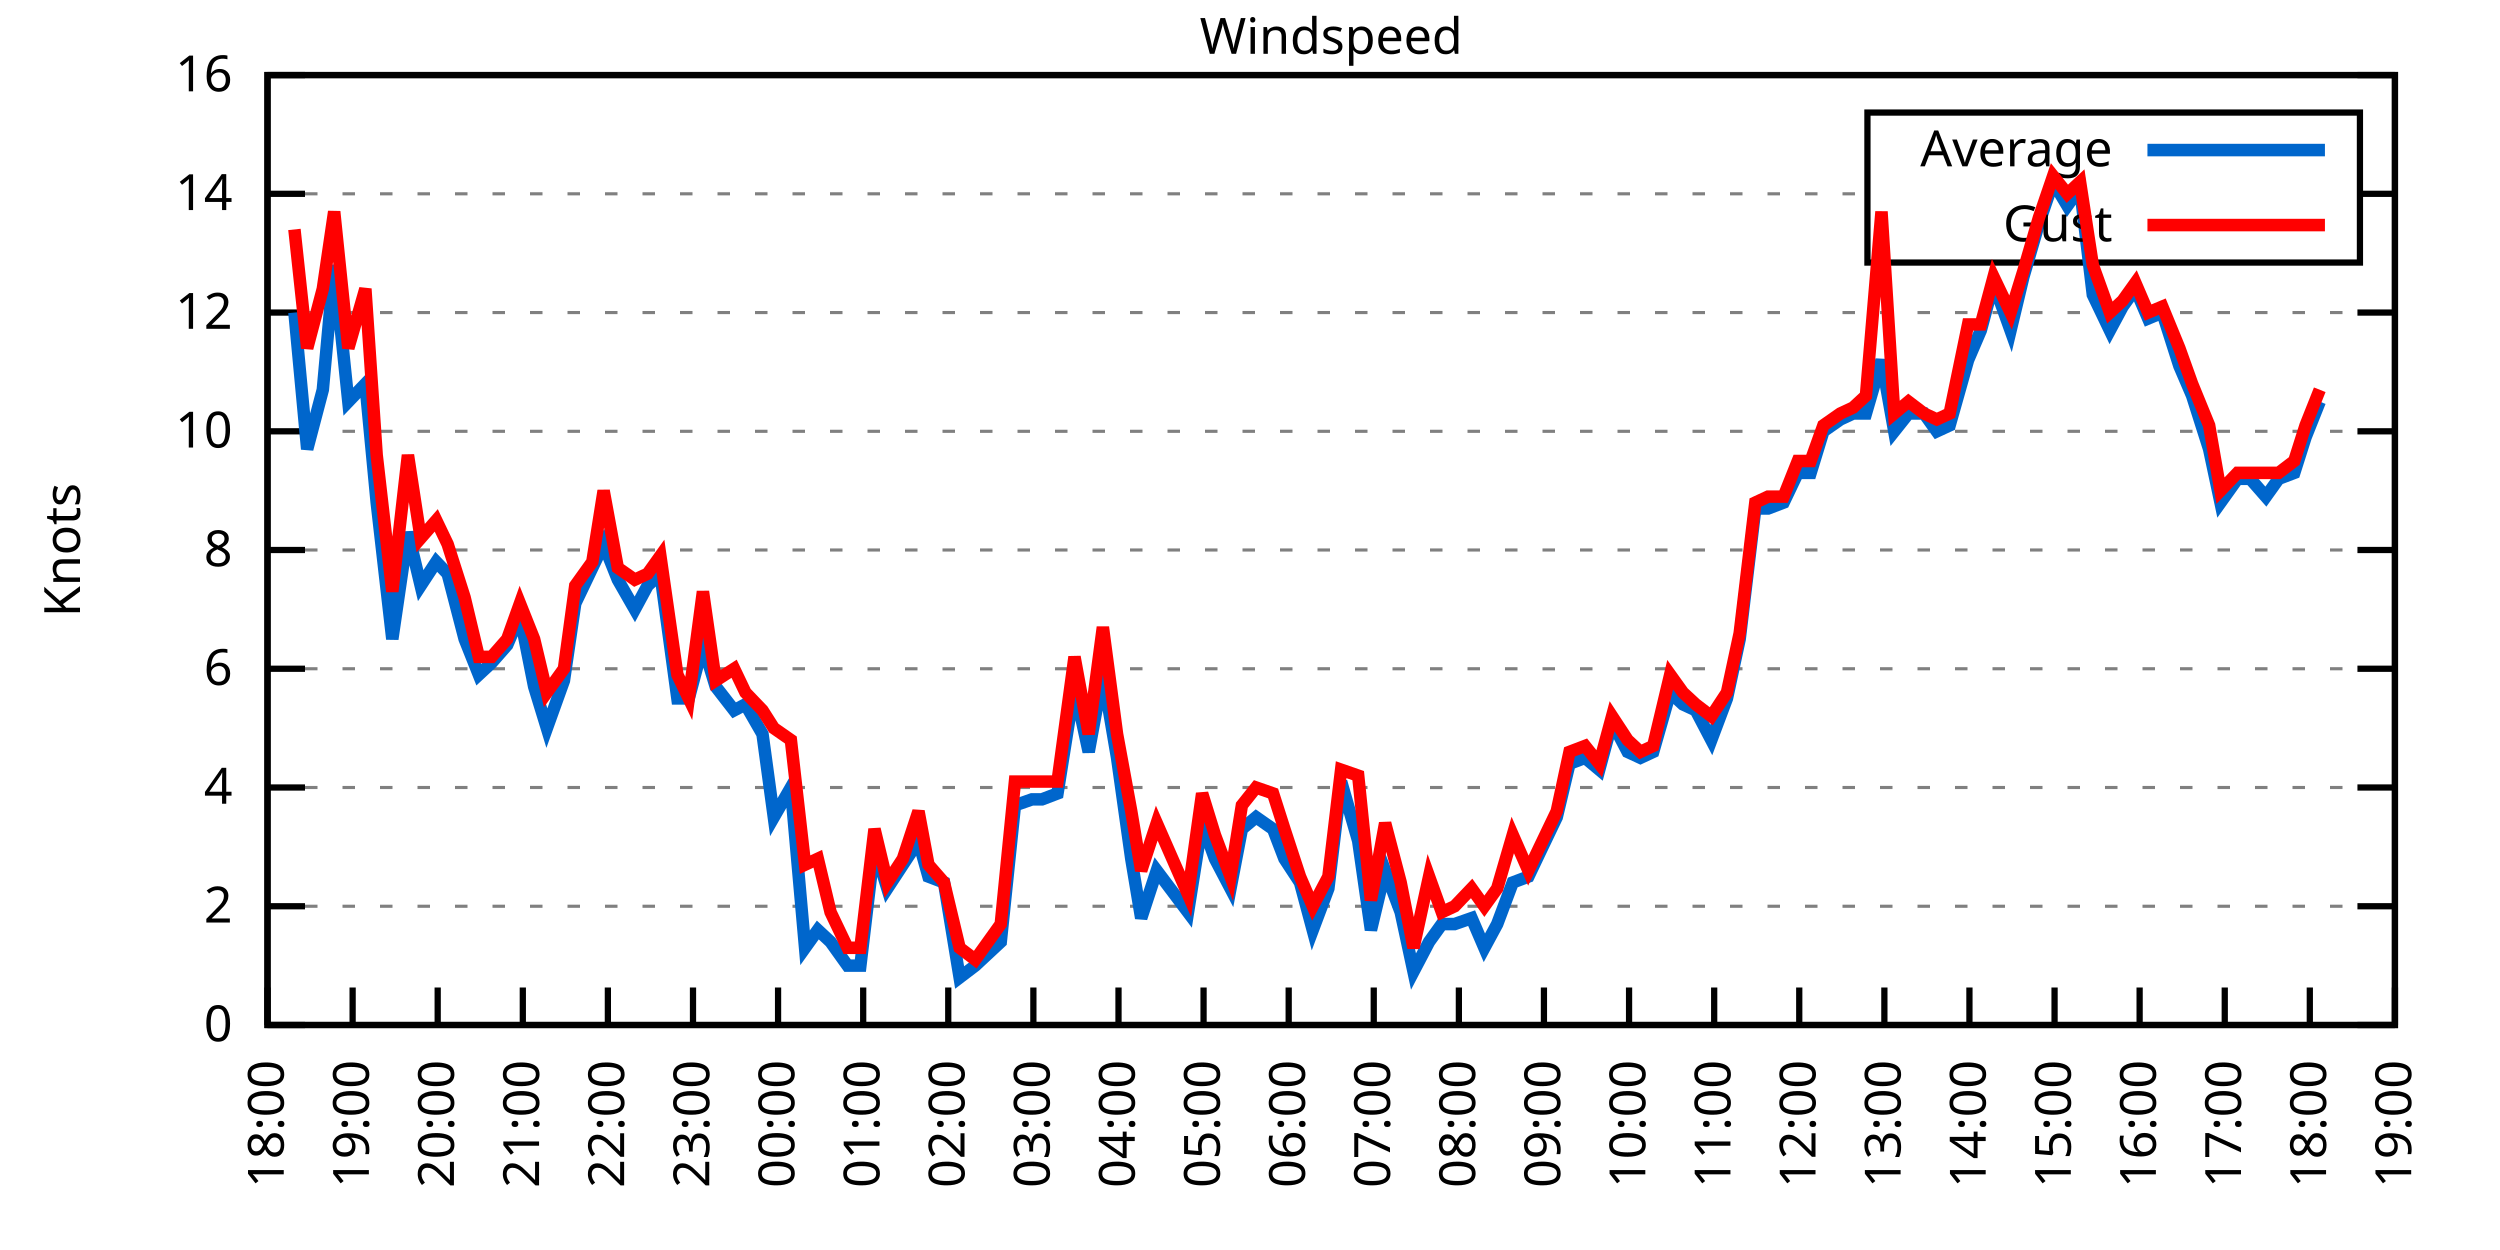
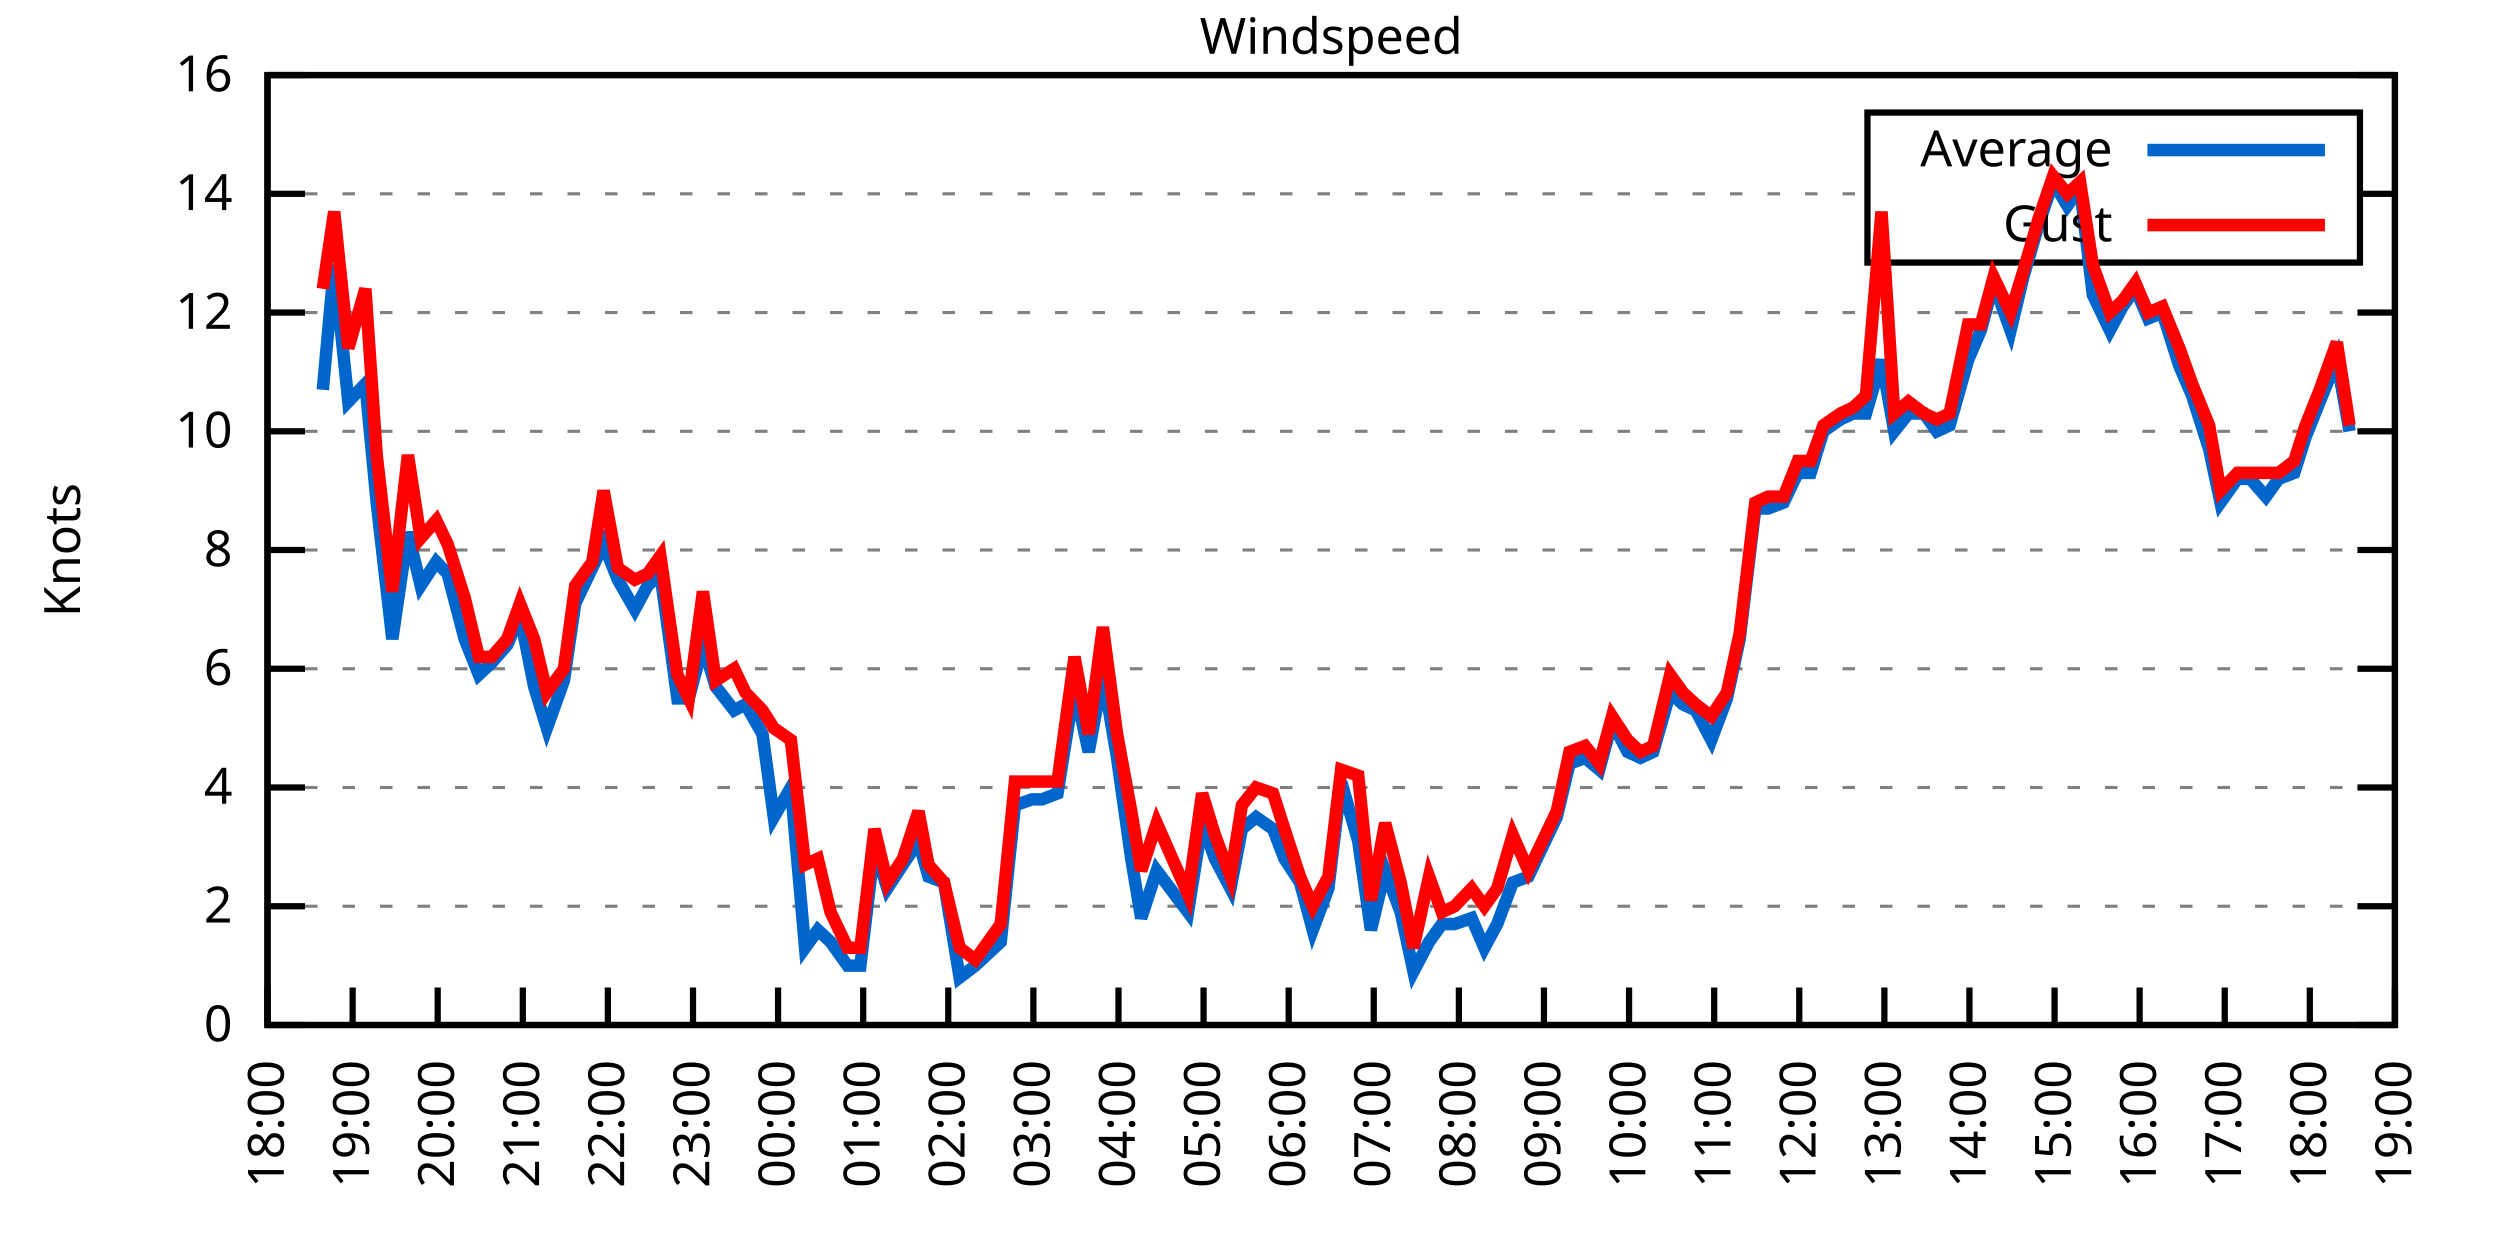
<svg xmlns="http://www.w3.org/2000/svg" xmlns:xlink="http://www.w3.org/1999/xlink" width="400" height="200" viewBox="0 0 400 200">
  <g id="gnuplot_canvas">
    <rect x="0" y="0" width="400" height="200" fill="none" />
    <defs>
      <circle id="gpDot" r="0.5" stroke-width="0.5" stroke="currentColor" />
      <path id="gpPt0" stroke-width="0.333" stroke="currentColor" d="M-1,0 h2 M0,-1 v2" />
      <path id="gpPt1" stroke-width="0.333" stroke="currentColor" d="M-1,-1 L1,1 M1,-1 L-1,1" />
      <path id="gpPt2" stroke-width="0.333" stroke="currentColor" d="M-1,0 L1,0 M0,-1 L0,1 M-1,-1 L1,1 M-1,1 L1,-1" />
      <rect id="gpPt3" stroke-width="0.333" stroke="currentColor" x="-1" y="-1" width="2" height="2" />
      <rect id="gpPt4" stroke-width="0.333" stroke="currentColor" fill="currentColor" x="-1" y="-1" width="2" height="2" />
      <circle id="gpPt5" stroke-width="0.333" stroke="currentColor" cx="0" cy="0" r="1" />
      <use xlink:href="#gpPt5" id="gpPt6" fill="currentColor" stroke="none" />
      <path id="gpPt7" stroke-width="0.333" stroke="currentColor" d="M0,-1.33 L-1.33,0.67 L1.33,0.67 z" />
      <use xlink:href="#gpPt7" id="gpPt8" fill="currentColor" stroke="none" />
      <use xlink:href="#gpPt7" id="gpPt9" stroke="currentColor" transform="rotate(180)" />
      <use xlink:href="#gpPt9" id="gpPt10" fill="currentColor" stroke="none" />
      <use xlink:href="#gpPt3" id="gpPt11" stroke="currentColor" transform="rotate(45)" />
      <use xlink:href="#gpPt11" id="gpPt12" fill="currentColor" stroke="none" />
      <path id="gpPt13" stroke-width="0.333" stroke="currentColor" d="M0,1.330 L1.265,0.411 L0.782,-1.067 L-0.782,-1.076 L-1.265,0.411 z" />
      <use xlink:href="#gpPt13" id="gpPt14" fill="currentColor" stroke="none" />
      <filter id="textbox" filterUnits="objectBoundingBox" x="0" y="0" height="1" width="1">
        <feFlood flood-color="white" flood-opacity="1" result="bgnd" />
        <feComposite in="SourceGraphic" in2="bgnd" operator="atop" />
      </filter>
      <filter id="greybox" filterUnits="objectBoundingBox" x="0" y="0" height="1" width="1">
        <feFlood flood-color="lightgrey" flood-opacity="1" result="grey" />
        <feComposite in="SourceGraphic" in2="grey" operator="atop" />
      </filter>
    </defs>
    <g fill="none" color="white" stroke="currentColor" stroke-width="1.00" stroke-linecap="butt" stroke-linejoin="miter">
</g>
    <g fill="none" color="black" stroke="currentColor" stroke-width="1.00" stroke-linecap="butt" stroke-linejoin="miter">
      <g stroke="none" shape-rendering="crispEdges">
        <polygon fill="rgb(255, 255, 255)" points="42.80,164.00 383.18,164.00 383.18,12.02 42.80,12.02 " />
      </g>
    </g>
    <g fill="none" color="black" stroke="currentColor" stroke-width="1.00" stroke-linecap="butt" stroke-linejoin="miter">
</g>
    <g fill="none" color="black" stroke="black" stroke-width="0.50" stroke-linecap="butt" stroke-linejoin="miter">
</g>
    <g fill="none" color="gray" stroke="currentColor" stroke-width="0.50" stroke-linecap="butt" stroke-linejoin="miter">
      <path stroke="gray" stroke-dasharray="2,4" class="gridline" d="M42.80,164.00 L383.19,164.00  " />
    </g>
    <g fill="none" color="gray" stroke="gray" stroke-width="1.00" stroke-linecap="butt" stroke-linejoin="miter">
</g>
    <g fill="none" color="black" stroke="currentColor" stroke-width="1.00" stroke-linecap="butt" stroke-linejoin="miter">
      <path stroke="black" d="M42.80,164.00 L48.80,164.00 M383.19,164.00 L377.19,164.00  " />
      <g transform="translate(37.20,166.60)" stroke="none" fill="black" font-family="Sans" font-size="8.00" text-anchor="end">
        <text>
          <tspan font-family="Sans"> 0</tspan>
        </text>
      </g>
    </g>
    <g fill="none" color="black" stroke="currentColor" stroke-width="1.00" stroke-linecap="butt" stroke-linejoin="miter">
</g>
    <g fill="none" color="black" stroke="black" stroke-width="0.50" stroke-linecap="butt" stroke-linejoin="miter">
</g>
    <g fill="none" color="gray" stroke="currentColor" stroke-width="0.50" stroke-linecap="butt" stroke-linejoin="miter">
      <path stroke="gray" stroke-dasharray="2,4" class="gridline" d="M42.80,145.00 L383.19,145.00  " />
    </g>
    <g fill="none" color="gray" stroke="gray" stroke-width="1.00" stroke-linecap="butt" stroke-linejoin="miter">
</g>
    <g fill="none" color="black" stroke="currentColor" stroke-width="1.00" stroke-linecap="butt" stroke-linejoin="miter">
      <path stroke="black" d="M42.80,145.00 L48.80,145.00 M383.19,145.00 L377.19,145.00  " />
      <g transform="translate(37.20,147.60)" stroke="none" fill="black" font-family="Sans" font-size="8.00" text-anchor="end">
        <text>
          <tspan font-family="Sans"> 2</tspan>
        </text>
      </g>
    </g>
    <g fill="none" color="black" stroke="currentColor" stroke-width="1.00" stroke-linecap="butt" stroke-linejoin="miter">
</g>
    <g fill="none" color="black" stroke="black" stroke-width="0.50" stroke-linecap="butt" stroke-linejoin="miter">
</g>
    <g fill="none" color="gray" stroke="currentColor" stroke-width="0.50" stroke-linecap="butt" stroke-linejoin="miter">
      <path stroke="gray" stroke-dasharray="2,4" class="gridline" d="M42.80,126.00 L383.19,126.00  " />
    </g>
    <g fill="none" color="gray" stroke="gray" stroke-width="1.00" stroke-linecap="butt" stroke-linejoin="miter">
</g>
    <g fill="none" color="black" stroke="currentColor" stroke-width="1.00" stroke-linecap="butt" stroke-linejoin="miter">
      <path stroke="black" d="M42.80,126.00 L48.80,126.00 M383.19,126.00 L377.19,126.00  " />
      <g transform="translate(37.20,128.60)" stroke="none" fill="black" font-family="Sans" font-size="8.00" text-anchor="end">
        <text>
          <tspan font-family="Sans"> 4</tspan>
        </text>
      </g>
    </g>
    <g fill="none" color="black" stroke="currentColor" stroke-width="1.00" stroke-linecap="butt" stroke-linejoin="miter">
</g>
    <g fill="none" color="black" stroke="black" stroke-width="0.50" stroke-linecap="butt" stroke-linejoin="miter">
</g>
    <g fill="none" color="gray" stroke="currentColor" stroke-width="0.50" stroke-linecap="butt" stroke-linejoin="miter">
      <path stroke="gray" stroke-dasharray="2,4" class="gridline" d="M42.80,107.00 L383.19,107.00  " />
    </g>
    <g fill="none" color="gray" stroke="gray" stroke-width="1.00" stroke-linecap="butt" stroke-linejoin="miter">
</g>
    <g fill="none" color="black" stroke="currentColor" stroke-width="1.00" stroke-linecap="butt" stroke-linejoin="miter">
      <path stroke="black" d="M42.80,107.00 L48.80,107.00 M383.19,107.00 L377.19,107.00  " />
      <g transform="translate(37.20,109.60)" stroke="none" fill="black" font-family="Sans" font-size="8.00" text-anchor="end">
        <text>
          <tspan font-family="Sans"> 6</tspan>
        </text>
      </g>
    </g>
    <g fill="none" color="black" stroke="currentColor" stroke-width="1.00" stroke-linecap="butt" stroke-linejoin="miter">
</g>
    <g fill="none" color="black" stroke="black" stroke-width="0.50" stroke-linecap="butt" stroke-linejoin="miter">
</g>
    <g fill="none" color="gray" stroke="currentColor" stroke-width="0.50" stroke-linecap="butt" stroke-linejoin="miter">
      <path stroke="gray" stroke-dasharray="2,4" class="gridline" d="M42.80,88.00 L383.19,88.00  " />
    </g>
    <g fill="none" color="gray" stroke="gray" stroke-width="1.00" stroke-linecap="butt" stroke-linejoin="miter">
</g>
    <g fill="none" color="black" stroke="currentColor" stroke-width="1.00" stroke-linecap="butt" stroke-linejoin="miter">
      <path stroke="black" d="M42.80,88.00 L48.80,88.00 M383.19,88.00 L377.19,88.00  " />
      <g transform="translate(37.20,90.60)" stroke="none" fill="black" font-family="Sans" font-size="8.00" text-anchor="end">
        <text>
          <tspan font-family="Sans"> 8</tspan>
        </text>
      </g>
    </g>
    <g fill="none" color="black" stroke="currentColor" stroke-width="1.00" stroke-linecap="butt" stroke-linejoin="miter">
</g>
    <g fill="none" color="black" stroke="black" stroke-width="0.50" stroke-linecap="butt" stroke-linejoin="miter">
</g>
    <g fill="none" color="gray" stroke="currentColor" stroke-width="0.50" stroke-linecap="butt" stroke-linejoin="miter">
      <path stroke="gray" stroke-dasharray="2,4" class="gridline" d="M42.80,69.01 L383.19,69.01  " />
    </g>
    <g fill="none" color="gray" stroke="gray" stroke-width="1.00" stroke-linecap="butt" stroke-linejoin="miter">
</g>
    <g fill="none" color="black" stroke="currentColor" stroke-width="1.00" stroke-linecap="butt" stroke-linejoin="miter">
      <path stroke="black" d="M42.80,69.01 L48.80,69.01 M383.19,69.01 L377.19,69.01  " />
      <g transform="translate(37.20,71.61)" stroke="none" fill="black" font-family="Sans" font-size="8.00" text-anchor="end">
        <text>
          <tspan font-family="Sans"> 10</tspan>
        </text>
      </g>
    </g>
    <g fill="none" color="black" stroke="currentColor" stroke-width="1.00" stroke-linecap="butt" stroke-linejoin="miter">
</g>
    <g fill="none" color="black" stroke="black" stroke-width="0.50" stroke-linecap="butt" stroke-linejoin="miter">
</g>
    <g fill="none" color="gray" stroke="currentColor" stroke-width="0.50" stroke-linecap="butt" stroke-linejoin="miter">
      <path stroke="gray" stroke-dasharray="2,4" class="gridline" d="M42.80,50.01 L383.19,50.01  " />
    </g>
    <g fill="none" color="gray" stroke="gray" stroke-width="1.00" stroke-linecap="butt" stroke-linejoin="miter">
</g>
    <g fill="none" color="black" stroke="currentColor" stroke-width="1.00" stroke-linecap="butt" stroke-linejoin="miter">
      <path stroke="black" d="M42.80,50.01 L48.80,50.01 M383.19,50.01 L377.19,50.01  " />
      <g transform="translate(37.20,52.61)" stroke="none" fill="black" font-family="Sans" font-size="8.00" text-anchor="end">
        <text>
          <tspan font-family="Sans"> 12</tspan>
        </text>
      </g>
    </g>
    <g fill="none" color="black" stroke="currentColor" stroke-width="1.00" stroke-linecap="butt" stroke-linejoin="miter">
</g>
    <g fill="none" color="black" stroke="black" stroke-width="0.50" stroke-linecap="butt" stroke-linejoin="miter">
</g>
    <g fill="none" color="gray" stroke="currentColor" stroke-width="0.50" stroke-linecap="butt" stroke-linejoin="miter">
      <path stroke="gray" stroke-dasharray="2,4" class="gridline" d="M42.80,31.01 L298.79,31.01 M377.59,31.01 L383.19,31.01  " />
    </g>
    <g fill="none" color="gray" stroke="gray" stroke-width="1.00" stroke-linecap="butt" stroke-linejoin="miter">
</g>
    <g fill="none" color="black" stroke="currentColor" stroke-width="1.00" stroke-linecap="butt" stroke-linejoin="miter">
      <path stroke="black" d="M42.80,31.01 L48.80,31.01 M383.19,31.01 L377.19,31.01  " />
      <g transform="translate(37.20,33.61)" stroke="none" fill="black" font-family="Sans" font-size="8.00" text-anchor="end">
        <text>
          <tspan font-family="Sans"> 14</tspan>
        </text>
      </g>
    </g>
    <g fill="none" color="black" stroke="currentColor" stroke-width="1.00" stroke-linecap="butt" stroke-linejoin="miter">
</g>
    <g fill="none" color="black" stroke="black" stroke-width="0.50" stroke-linecap="butt" stroke-linejoin="miter">
</g>
    <g fill="none" color="gray" stroke="currentColor" stroke-width="0.50" stroke-linecap="butt" stroke-linejoin="miter">
      <path stroke="gray" stroke-dasharray="2,4" class="gridline" d="M42.80,12.01 L383.19,12.01  " />
    </g>
    <g fill="none" color="gray" stroke="gray" stroke-width="1.00" stroke-linecap="butt" stroke-linejoin="miter">
</g>
    <g fill="none" color="black" stroke="currentColor" stroke-width="1.00" stroke-linecap="butt" stroke-linejoin="miter">
      <path stroke="black" d="M42.80,12.01 L48.80,12.01 M383.19,12.01 L377.19,12.01  " />
      <g transform="translate(37.20,14.61)" stroke="none" fill="black" font-family="Sans" font-size="8.00" text-anchor="end">
        <text>
          <tspan font-family="Sans"> 16</tspan>
        </text>
      </g>
    </g>
    <g fill="none" color="black" stroke="currentColor" stroke-width="1.00" stroke-linecap="butt" stroke-linejoin="miter">
      <path stroke="black" d="M42.80,164.00 L42.80,158.00  " />
      <g transform="translate(45.40,169.60) rotate(270.00)" stroke="none" fill="black" font-family="Sans" font-size="8.00" text-anchor="end">
        <text>
          <tspan font-family="Sans">18:00</tspan>
        </text>
      </g>
    </g>
    <g fill="none" color="black" stroke="currentColor" stroke-width="1.00" stroke-linecap="butt" stroke-linejoin="miter">
      <path stroke="black" d="M56.42,164.00 L56.42,158.00  " />
      <g transform="translate(59.02,169.60) rotate(270.00)" stroke="none" fill="black" font-family="Sans" font-size="8.00" text-anchor="end">
        <text>
          <tspan font-family="Sans">19:00</tspan>
        </text>
      </g>
    </g>
    <g fill="none" color="black" stroke="currentColor" stroke-width="1.00" stroke-linecap="butt" stroke-linejoin="miter">
      <path stroke="black" d="M70.03,164.00 L70.03,158.00  " />
      <g transform="translate(72.63,169.60) rotate(270.00)" stroke="none" fill="black" font-family="Sans" font-size="8.00" text-anchor="end">
        <text>
          <tspan font-family="Sans">20:00</tspan>
        </text>
      </g>
    </g>
    <g fill="none" color="black" stroke="currentColor" stroke-width="1.00" stroke-linecap="butt" stroke-linejoin="miter">
      <path stroke="black" d="M83.65,164.00 L83.65,158.00  " />
      <g transform="translate(86.25,169.60) rotate(270.00)" stroke="none" fill="black" font-family="Sans" font-size="8.00" text-anchor="end">
        <text>
          <tspan font-family="Sans">21:00</tspan>
        </text>
      </g>
    </g>
    <g fill="none" color="black" stroke="currentColor" stroke-width="1.00" stroke-linecap="butt" stroke-linejoin="miter">
      <path stroke="black" d="M97.26,164.00 L97.26,158.00  " />
      <g transform="translate(99.86,169.60) rotate(270.00)" stroke="none" fill="black" font-family="Sans" font-size="8.00" text-anchor="end">
        <text>
          <tspan font-family="Sans">22:00</tspan>
        </text>
      </g>
    </g>
    <g fill="none" color="black" stroke="currentColor" stroke-width="1.00" stroke-linecap="butt" stroke-linejoin="miter">
      <path stroke="black" d="M110.88,164.00 L110.88,158.00  " />
      <g transform="translate(113.48,169.60) rotate(270.00)" stroke="none" fill="black" font-family="Sans" font-size="8.00" text-anchor="end">
        <text>
          <tspan font-family="Sans">23:00</tspan>
        </text>
      </g>
    </g>
    <g fill="none" color="black" stroke="currentColor" stroke-width="1.00" stroke-linecap="butt" stroke-linejoin="miter">
      <path stroke="black" d="M124.49,164.00 L124.49,158.00  " />
      <g transform="translate(127.09,169.60) rotate(270.00)" stroke="none" fill="black" font-family="Sans" font-size="8.00" text-anchor="end">
        <text>
          <tspan font-family="Sans">00:00</tspan>
        </text>
      </g>
    </g>
    <g fill="none" color="black" stroke="currentColor" stroke-width="1.00" stroke-linecap="butt" stroke-linejoin="miter">
      <path stroke="black" d="M138.11,164.00 L138.11,158.00  " />
      <g transform="translate(140.71,169.60) rotate(270.00)" stroke="none" fill="black" font-family="Sans" font-size="8.00" text-anchor="end">
        <text>
          <tspan font-family="Sans">01:00</tspan>
        </text>
      </g>
    </g>
    <g fill="none" color="black" stroke="currentColor" stroke-width="1.00" stroke-linecap="butt" stroke-linejoin="miter">
      <path stroke="black" d="M151.72,164.00 L151.72,158.00  " />
      <g transform="translate(154.32,169.60) rotate(270.00)" stroke="none" fill="black" font-family="Sans" font-size="8.00" text-anchor="end">
        <text>
          <tspan font-family="Sans">02:00</tspan>
        </text>
      </g>
    </g>
    <g fill="none" color="black" stroke="currentColor" stroke-width="1.00" stroke-linecap="butt" stroke-linejoin="miter">
      <path stroke="black" d="M165.34,164.00 L165.34,158.00  " />
      <g transform="translate(167.94,169.60) rotate(270.00)" stroke="none" fill="black" font-family="Sans" font-size="8.00" text-anchor="end">
        <text>
          <tspan font-family="Sans">03:00</tspan>
        </text>
      </g>
    </g>
    <g fill="none" color="black" stroke="currentColor" stroke-width="1.00" stroke-linecap="butt" stroke-linejoin="miter">
      <path stroke="black" d="M178.96,164.00 L178.96,158.00  " />
      <g transform="translate(181.56,169.60) rotate(270.00)" stroke="none" fill="black" font-family="Sans" font-size="8.00" text-anchor="end">
        <text>
          <tspan font-family="Sans">04:00</tspan>
        </text>
      </g>
    </g>
    <g fill="none" color="black" stroke="currentColor" stroke-width="1.00" stroke-linecap="butt" stroke-linejoin="miter">
      <path stroke="black" d="M192.57,164.00 L192.57,158.00  " />
      <g transform="translate(195.17,169.60) rotate(270.00)" stroke="none" fill="black" font-family="Sans" font-size="8.00" text-anchor="end">
        <text>
          <tspan font-family="Sans">05:00</tspan>
        </text>
      </g>
    </g>
    <g fill="none" color="black" stroke="currentColor" stroke-width="1.00" stroke-linecap="butt" stroke-linejoin="miter">
      <path stroke="black" d="M206.19,164.00 L206.19,158.00  " />
      <g transform="translate(208.79,169.60) rotate(270.00)" stroke="none" fill="black" font-family="Sans" font-size="8.00" text-anchor="end">
        <text>
          <tspan font-family="Sans">06:00</tspan>
        </text>
      </g>
    </g>
    <g fill="none" color="black" stroke="currentColor" stroke-width="1.00" stroke-linecap="butt" stroke-linejoin="miter">
      <path stroke="black" d="M219.80,164.00 L219.80,158.00  " />
      <g transform="translate(222.40,169.60) rotate(270.00)" stroke="none" fill="black" font-family="Sans" font-size="8.00" text-anchor="end">
        <text>
          <tspan font-family="Sans">07:00</tspan>
        </text>
      </g>
    </g>
    <g fill="none" color="black" stroke="currentColor" stroke-width="1.00" stroke-linecap="butt" stroke-linejoin="miter">
      <path stroke="black" d="M233.42,164.00 L233.42,158.00  " />
      <g transform="translate(236.02,169.60) rotate(270.00)" stroke="none" fill="black" font-family="Sans" font-size="8.00" text-anchor="end">
        <text>
          <tspan font-family="Sans">08:00</tspan>
        </text>
      </g>
    </g>
    <g fill="none" color="black" stroke="currentColor" stroke-width="1.00" stroke-linecap="butt" stroke-linejoin="miter">
      <path stroke="black" d="M247.03,164.00 L247.03,158.00  " />
      <g transform="translate(249.63,169.60) rotate(270.00)" stroke="none" fill="black" font-family="Sans" font-size="8.00" text-anchor="end">
        <text>
          <tspan font-family="Sans">09:00</tspan>
        </text>
      </g>
    </g>
    <g fill="none" color="black" stroke="currentColor" stroke-width="1.00" stroke-linecap="butt" stroke-linejoin="miter">
      <path stroke="black" d="M260.65,164.00 L260.65,158.00  " />
      <g transform="translate(263.25,169.60) rotate(270.00)" stroke="none" fill="black" font-family="Sans" font-size="8.00" text-anchor="end">
        <text>
          <tspan font-family="Sans">10:00</tspan>
        </text>
      </g>
    </g>
    <g fill="none" color="black" stroke="currentColor" stroke-width="1.00" stroke-linecap="butt" stroke-linejoin="miter">
      <path stroke="black" d="M274.27,164.00 L274.27,158.00  " />
      <g transform="translate(276.87,169.60) rotate(270.00)" stroke="none" fill="black" font-family="Sans" font-size="8.00" text-anchor="end">
        <text>
          <tspan font-family="Sans">11:00</tspan>
        </text>
      </g>
    </g>
    <g fill="none" color="black" stroke="currentColor" stroke-width="1.00" stroke-linecap="butt" stroke-linejoin="miter">
      <path stroke="black" d="M287.88,164.00 L287.88,158.00  " />
      <g transform="translate(290.48,169.60) rotate(270.00)" stroke="none" fill="black" font-family="Sans" font-size="8.00" text-anchor="end">
        <text>
          <tspan font-family="Sans">12:00</tspan>
        </text>
      </g>
    </g>
    <g fill="none" color="black" stroke="currentColor" stroke-width="1.00" stroke-linecap="butt" stroke-linejoin="miter">
      <path stroke="black" d="M301.50,164.00 L301.50,158.00  " />
      <g transform="translate(304.10,169.60) rotate(270.00)" stroke="none" fill="black" font-family="Sans" font-size="8.00" text-anchor="end">
        <text>
          <tspan font-family="Sans">13:00</tspan>
        </text>
      </g>
    </g>
    <g fill="none" color="black" stroke="currentColor" stroke-width="1.00" stroke-linecap="butt" stroke-linejoin="miter">
      <path stroke="black" d="M315.11,164.00 L315.11,158.00  " />
      <g transform="translate(317.71,169.60) rotate(270.00)" stroke="none" fill="black" font-family="Sans" font-size="8.00" text-anchor="end">
        <text>
          <tspan font-family="Sans">14:00</tspan>
        </text>
      </g>
    </g>
    <g fill="none" color="black" stroke="currentColor" stroke-width="1.00" stroke-linecap="butt" stroke-linejoin="miter">
      <path stroke="black" d="M328.73,164.00 L328.73,158.00  " />
      <g transform="translate(331.33,169.60) rotate(270.00)" stroke="none" fill="black" font-family="Sans" font-size="8.00" text-anchor="end">
        <text>
          <tspan font-family="Sans">15:00</tspan>
        </text>
      </g>
    </g>
    <g fill="none" color="black" stroke="currentColor" stroke-width="1.00" stroke-linecap="butt" stroke-linejoin="miter">
      <path stroke="black" d="M342.34,164.00 L342.34,158.00  " />
      <g transform="translate(344.94,169.60) rotate(270.00)" stroke="none" fill="black" font-family="Sans" font-size="8.00" text-anchor="end">
        <text>
          <tspan font-family="Sans">16:00</tspan>
        </text>
      </g>
    </g>
    <g fill="none" color="black" stroke="currentColor" stroke-width="1.00" stroke-linecap="butt" stroke-linejoin="miter">
      <path stroke="black" d="M355.96,164.00 L355.96,158.00  " />
      <g transform="translate(358.56,169.60) rotate(270.00)" stroke="none" fill="black" font-family="Sans" font-size="8.00" text-anchor="end">
        <text>
          <tspan font-family="Sans">17:00</tspan>
        </text>
      </g>
    </g>
    <g fill="none" color="black" stroke="currentColor" stroke-width="1.00" stroke-linecap="butt" stroke-linejoin="miter">
      <path stroke="black" d="M369.57,164.00 L369.57,158.00  " />
      <g transform="translate(372.17,169.60) rotate(270.00)" stroke="none" fill="black" font-family="Sans" font-size="8.00" text-anchor="end">
        <text>
          <tspan font-family="Sans">18:00</tspan>
        </text>
      </g>
    </g>
    <g fill="none" color="black" stroke="currentColor" stroke-width="1.00" stroke-linecap="butt" stroke-linejoin="miter">
      <path stroke="black" d="M383.19,164.00 L383.19,158.00  " />
      <g transform="translate(385.79,169.60) rotate(270.00)" stroke="none" fill="black" font-family="Sans" font-size="8.00" text-anchor="end">
        <text>
          <tspan font-family="Sans">19:00</tspan>
        </text>
      </g>
    </g>
    <g fill="none" color="black" stroke="currentColor" stroke-width="1.00" stroke-linecap="butt" stroke-linejoin="miter">
</g>
    <g fill="none" color="black" stroke="currentColor" stroke-width="1.00" stroke-linecap="butt" stroke-linejoin="miter">
      <path stroke="black" d="M42.80,12.01 L42.80,164.00 L383.19,164.00 L383.19,12.01 L42.80,12.01 Z  " />
    </g>
    <g fill="none" color="black" stroke="currentColor" stroke-width="1.00" stroke-linecap="butt" stroke-linejoin="miter">
</g>
    <g fill="none" color="black" stroke="currentColor" stroke-width="1.00" stroke-linecap="butt" stroke-linejoin="miter">
      <path stroke="black" d="M298.79,42.01 L298.79,18.01 L377.59,18.01 L377.59,42.01 L298.79,42.01 Z  " />
    </g>
    <g id="Windspeed_plot_1">
      <g fill="none" color="white" stroke="black" stroke-width="2.00" stroke-linecap="butt" stroke-linejoin="miter">
</g>
      <g fill="none" color="black" stroke="currentColor" stroke-width="2.00" stroke-linecap="butt" stroke-linejoin="miter">
        <g transform="translate(337.99,26.61)" stroke="none" fill="black" font-family="Sans" font-size="8.00" text-anchor="end">
          <text>
            <tspan font-family="Sans">Average</tspan>
          </text>
        </g>
      </g>
      <g fill="none" color="black" stroke="currentColor" stroke-width="2.00" stroke-linecap="butt" stroke-linejoin="miter">
-         <path stroke="rgb(  0, 102, 204)" d="M343.59,24.01 L371.99,24.01 M47.11,50.01 L49.15,71.86 L51.65,62.36 L53.47,42.41 L55.73,64.26 L58.46,61.41   L60.27,80.41 L62.77,102.25 L65.27,85.16 L67.31,93.70 L69.80,89.90 L71.62,91.80 L74.34,102.25 L76.61,107.95   L78.65,106.05 L81.15,103.20 L83.19,98.45 L85.46,109.85 L87.50,116.50 L90.23,108.90 L92.04,96.55 L94.77,90.85   L96.58,87.06 L98.85,92.75 L101.57,97.50 L103.62,93.70 L105.66,91.80 L108.38,111.75 L110.20,111.75 L112.47,103.20   L114.51,109.85 L117.46,113.65 L119.27,112.70 L122.00,117.45 L123.81,130.75 L126.54,126.00 L128.81,151.65 L130.85,148.80   L132.89,150.70 L135.61,154.50 L137.66,154.50 L139.92,135.50 L141.97,142.15 L144.46,138.35 L146.96,134.55 L148.55,140.25   L151.04,141.20 L153.54,156.40 L156.04,154.50 L160.12,150.70 L162.39,128.85 L165.11,127.90 L166.70,127.90 L169.20,126.95   L171.92,109.85 L174.19,120.30 L176.46,107.95 L178.73,121.25 L181.00,137.40 L182.59,146.90 L185.08,139.30 L190.08,145.95   L192.34,131.70 L194.39,137.40 L196.88,142.15 L198.70,132.65 L200.97,130.75 L203.69,132.65 L205.51,137.40 L208.00,141.20   L210.04,148.80 L212.54,142.15 L214.58,125.05 L217.31,134.55 L219.35,148.80 L221.62,139.30 L224.11,145.95 L226.16,155.45   L228.65,150.70 L230.70,147.85 L232.74,147.85 L235.46,146.90 L237.50,151.65 L239.55,147.85 L242.04,141.20 L244.54,140.25   L246.35,136.45 L249.08,130.75 L251.12,122.20 L253.61,121.25 L255.88,123.15 L257.93,115.55 L260.42,120.30 L262.47,121.25   L264.51,120.30 L267.23,110.80 L269.27,112.70 L271.32,113.65 L273.81,118.40 L276.31,111.75 L278.35,102.25 L280.85,81.36   L282.89,81.36 L285.38,80.41 L287.65,75.66 L289.70,75.66 L291.74,69.01 L294.46,67.11 L296.50,66.16 L298.55,66.16   L301.04,57.61 L303.08,69.01 L305.35,66.16 L307.85,66.16 L309.89,69.01 L311.94,68.06 L314.89,57.61 L316.93,52.86   L318.97,45.26 L321.69,52.86 L323.74,44.31 L326.23,35.76 L328.50,29.11 L330.77,32.91 L332.81,30.06 L334.85,47.16   L337.58,52.86 L339.62,49.06 L341.66,46.21 L343.70,50.96 L345.97,50.01 L348.70,58.56 L350.74,63.31 L353.46,71.86   L355.28,80.41 L358.00,76.61 L360.04,76.61 L362.54,79.46 L364.58,76.61 L367.08,75.66 L368.89,69.96 L371.16,64.26    " />
+         <path stroke="rgb(  0, 102, 204)" d="M343.59,24.01 L371.99,24.01 M51.65,62.36 L53.47,42.41 L55.73,64.26 L58.46,61.41 L60.27,80.41 L62.77,102.25   L65.27,85.16 L67.31,93.70 L69.80,89.90 L71.62,91.80 L74.34,102.25 L76.61,107.95 L78.65,106.05 L81.15,103.20   L83.19,98.45 L85.46,109.85 L87.50,116.50 L90.23,108.90 L92.04,96.55 L94.77,90.85 L96.58,87.06 L98.85,92.75   L101.57,97.50 L103.62,93.70 L105.66,91.80 L108.38,111.75 L110.20,111.75 L112.47,103.20 L114.51,109.85 L117.46,113.65   L119.27,112.70 L122.00,117.45 L123.81,130.75 L126.54,126.00 L128.81,151.65 L130.85,148.80 L132.89,150.70 L135.61,154.50   L137.66,154.50 L139.92,135.50 L141.97,142.15 L144.46,138.35 L146.96,134.55 L148.55,140.25 L151.04,141.20 L153.54,156.40   L156.04,154.50 L160.12,150.70 L162.39,128.85 L165.11,127.90 L166.70,127.90 L169.20,126.95 L171.92,109.85 L174.19,120.30   L176.46,107.95 L178.73,121.25 L181.00,137.40 L182.59,146.90 L185.08,139.30 L190.08,145.95 L192.34,131.70 L194.39,137.40   L196.88,142.15 L198.70,132.65 L200.97,130.75 L203.69,132.65 L205.51,137.40 L208.00,141.20 L210.04,148.80 L212.54,142.15   L214.58,125.05 L217.31,134.55 L219.35,148.80 L221.62,139.30 L224.11,145.95 L226.16,155.45 L228.65,150.70 L230.70,147.85   L232.74,147.85 L235.46,146.90 L237.50,151.65 L239.55,147.85 L242.04,141.20 L244.54,140.25 L246.35,136.45 L249.08,130.75   L251.12,122.20 L253.61,121.25 L255.88,123.15 L257.93,115.55 L260.42,120.30 L262.47,121.25 L264.51,120.30 L267.23,110.80   L269.27,112.70 L271.32,113.65 L273.81,118.40 L276.31,111.75 L278.35,102.25 L280.85,81.36 L282.89,81.36 L285.38,80.41   L287.65,75.66 L289.70,75.66 L291.74,69.01 L294.46,67.11 L296.50,66.16 L298.55,66.16 L301.04,57.61 L303.08,69.01   L305.35,66.16 L307.85,66.16 L309.89,69.01 L311.94,68.06 L314.89,57.61 L316.93,52.86 L318.97,45.26 L321.69,52.86   L323.74,44.31 L326.23,35.76 L328.50,29.11 L330.77,32.91 L332.81,30.06 L334.85,47.16 L337.58,52.86 L339.62,49.06   L341.66,46.21 L343.70,50.96 L345.97,50.01 L348.70,58.56 L350.74,63.31 L353.46,71.86 L355.28,80.41 L358.00,76.61   L360.04,76.61 L362.54,79.46 L364.58,76.61 L367.08,75.66 L368.89,69.96 L371.16,64.26 L373.89,57.61 L375.93,69.01    " />
      </g>
    </g>
    <g id="Windspeed_plot_2">
      <g fill="none" color="black" stroke="currentColor" stroke-width="2.00" stroke-linecap="butt" stroke-linejoin="miter">
        <g transform="translate(337.99,38.61)" stroke="none" fill="black" font-family="Sans" font-size="8.00" text-anchor="end">
          <text>
            <tspan font-family="Sans">Gust</tspan>
          </text>
        </g>
      </g>
      <g fill="none" color="black" stroke="currentColor" stroke-width="2.00" stroke-linecap="butt" stroke-linejoin="miter">
-         <path stroke="rgb(255,   0,   0)" d="M343.59,36.01 L371.99,36.01 M47.11,36.71 L49.15,55.71 L51.65,46.21 L53.47,33.86 L55.73,55.71 L58.46,46.21   L60.27,72.81 L62.77,94.65 L65.27,72.81 L67.31,86.11 L69.80,83.26 L71.62,87.06 L74.34,95.60 L76.61,105.10   L78.65,105.10 L81.15,102.25 L83.19,96.55 L85.46,102.25 L87.50,110.80 L90.23,107.00 L92.04,93.70 L94.77,89.90   L96.58,78.51 L98.85,90.85 L101.57,92.75 L103.62,91.80 L105.66,88.95 L108.38,107.95 L110.20,111.75 L112.47,94.65   L114.51,108.90 L117.46,107.00 L119.27,110.80 L122.00,113.65 L123.81,116.50 L126.54,118.40 L128.81,138.35 L130.85,137.40   L132.89,145.95 L135.61,151.65 L137.66,151.65 L139.92,132.65 L141.97,141.20 L144.46,137.40 L146.96,129.80 L148.55,138.35   L151.04,141.20 L153.54,151.65 L156.04,153.55 L160.12,147.85 L162.39,125.05 L165.11,125.05 L166.70,125.05 L169.20,125.05   L171.92,105.10 L174.19,117.45 L176.46,100.35 L178.73,117.45 L181.00,129.80 L182.59,139.30 L185.08,131.70 L190.08,143.10   L192.34,126.95 L194.39,133.60 L196.88,140.25 L198.70,128.85 L200.97,126.00 L203.69,126.95 L205.51,132.65 L208.00,140.25   L210.04,145.00 L212.54,140.25 L214.58,123.15 L217.31,124.10 L219.35,144.05 L221.62,131.70 L224.11,141.20 L226.16,151.65   L228.65,140.25 L230.70,145.95 L232.74,145.00 L235.46,142.15 L237.50,145.00 L239.55,142.15 L242.04,133.60 L244.54,139.30   L246.35,135.50 L249.08,129.80 L251.12,120.30 L253.61,119.35 L255.88,122.20 L257.93,114.60 L260.42,118.40 L262.47,120.30   L264.51,119.35 L267.23,107.95 L269.27,110.80 L271.32,112.70 L273.81,114.60 L276.31,110.80 L278.35,101.30 L280.85,80.41   L282.89,79.46 L285.38,79.46 L287.65,73.76 L289.70,73.76 L291.74,68.06 L294.46,66.16 L296.50,65.21 L298.55,63.31   L301.04,33.86 L303.08,66.16 L305.35,64.26 L307.85,66.16 L309.89,67.11 L311.94,66.16 L314.89,51.91 L316.93,51.91   L318.97,44.31 L321.69,50.01 L323.74,43.36 L326.23,34.81 L328.50,28.16 L330.77,31.01 L332.81,29.11 L334.85,42.41   L337.58,50.01 L339.62,48.11 L341.66,45.26 L343.70,50.01 L345.97,49.06 L348.70,55.71 L350.74,61.41 L353.46,68.06   L355.28,78.51 L358.00,75.66 L360.04,75.66 L362.54,75.66 L364.58,75.66 L367.08,73.76 L368.89,68.06 L371.16,62.36    " />
+         <path stroke="rgb(255,   0,   0)" d="M343.59,36.01 L371.99,36.01 M51.65,46.21 L53.47,33.86 L55.73,55.71 L58.46,46.21 L60.27,72.81 L62.77,94.65   L65.27,72.81 L67.31,86.11 L69.80,83.26 L71.62,87.06 L74.34,95.60 L76.61,105.10 L78.65,105.10 L81.15,102.25   L83.19,96.55 L85.46,102.25 L87.50,110.80 L90.23,107.00 L92.04,93.70 L94.77,89.90 L96.58,78.51 L98.85,90.85   L101.57,92.75 L103.62,91.80 L105.66,88.95 L108.38,107.95 L110.20,111.75 L112.47,94.65 L114.51,108.90 L117.46,107.00   L119.27,110.80 L122.00,113.65 L123.81,116.50 L126.54,118.40 L128.81,138.35 L130.85,137.40 L132.89,145.95 L135.61,151.65   L137.66,151.65 L139.92,132.65 L141.97,141.20 L144.46,137.40 L146.96,129.80 L148.55,138.35 L151.04,141.20 L153.54,151.65   L156.04,153.55 L160.12,147.85 L162.39,125.05 L165.11,125.05 L166.70,125.05 L169.20,125.05 L171.92,105.10 L174.19,117.45   L176.46,100.35 L178.73,117.45 L181.00,129.80 L182.59,139.30 L185.08,131.70 L190.08,143.10 L192.34,126.95 L194.39,133.60   L196.88,140.25 L198.70,128.85 L200.97,126.00 L203.69,126.95 L205.51,132.65 L208.00,140.25 L210.04,145.00 L212.54,140.25   L214.58,123.15 L217.31,124.10 L219.35,144.05 L221.62,131.70 L224.11,141.20 L226.16,151.65 L228.65,140.25 L230.70,145.95   L232.74,145.00 L235.46,142.15 L237.50,145.00 L239.55,142.15 L242.04,133.60 L244.54,139.30 L246.35,135.50 L249.08,129.80   L251.12,120.30 L253.61,119.35 L255.88,122.20 L257.93,114.60 L260.42,118.40 L262.47,120.30 L264.51,119.35 L267.23,107.95   L269.27,110.80 L271.32,112.70 L273.81,114.60 L276.31,110.80 L278.35,101.30 L280.85,80.41 L282.89,79.46 L285.38,79.46   L287.65,73.76 L289.70,73.76 L291.74,68.06 L294.46,66.16 L296.50,65.21 L298.55,63.31 L301.04,33.86 L303.08,66.16   L305.35,64.26 L307.85,66.16 L309.89,67.11 L311.94,66.16 L314.89,51.91 L316.93,51.91 L318.97,44.31 L321.69,50.01   L323.74,43.36 L326.23,34.81 L328.50,28.16 L330.77,31.01 L332.81,29.11 L334.85,42.41 L337.58,50.01 L339.62,48.11   L341.66,45.26 L343.70,50.01 L345.97,49.06 L348.70,55.71 L350.74,61.41 L353.46,68.06 L355.28,78.51 L358.00,75.66   L360.04,75.66 L362.54,75.66 L364.58,75.66 L367.08,73.76 L368.89,68.06 L371.16,62.36 L373.89,54.76 L375.93,68.06    " />
      </g>
    </g>
    <g fill="none" color="black" stroke="currentColor" stroke-width="2.00" stroke-linecap="butt" stroke-linejoin="miter">
</g>
    <g fill="none" color="black" stroke="black" stroke-width="1.00" stroke-linecap="butt" stroke-linejoin="miter">
</g>
    <g fill="none" color="black" stroke="currentColor" stroke-width="1.00" stroke-linecap="butt" stroke-linejoin="miter">
      <path stroke="black" d="M42.80,12.01 L42.80,164.00 L383.19,164.00 L383.19,12.01 L42.80,12.01 Z  " />
      <g transform="translate(12.80,88.01) rotate(270.00)" stroke="none" fill="black" font-family="Sans" font-size="8.00" text-anchor="middle">
        <text>
          <tspan font-family="Sans">Knots</tspan>
        </text>
      </g>
    </g>
    <g fill="none" color="black" stroke="currentColor" stroke-width="1.00" stroke-linecap="butt" stroke-linejoin="miter">
</g>
    <g fill="none" color="black" stroke="currentColor" stroke-width="1.00" stroke-linecap="butt" stroke-linejoin="miter">
      <g transform="translate(212.99,8.61)" stroke="none" fill="black" font-family="Sans" font-size="8.00" text-anchor="middle">
        <text>
          <tspan font-family="Sans">Windspeed</tspan>
        </text>
      </g>
    </g>
    <g fill="none" color="black" stroke="currentColor" stroke-width="1.00" stroke-linecap="butt" stroke-linejoin="miter">
</g>
  </g>
</svg>
